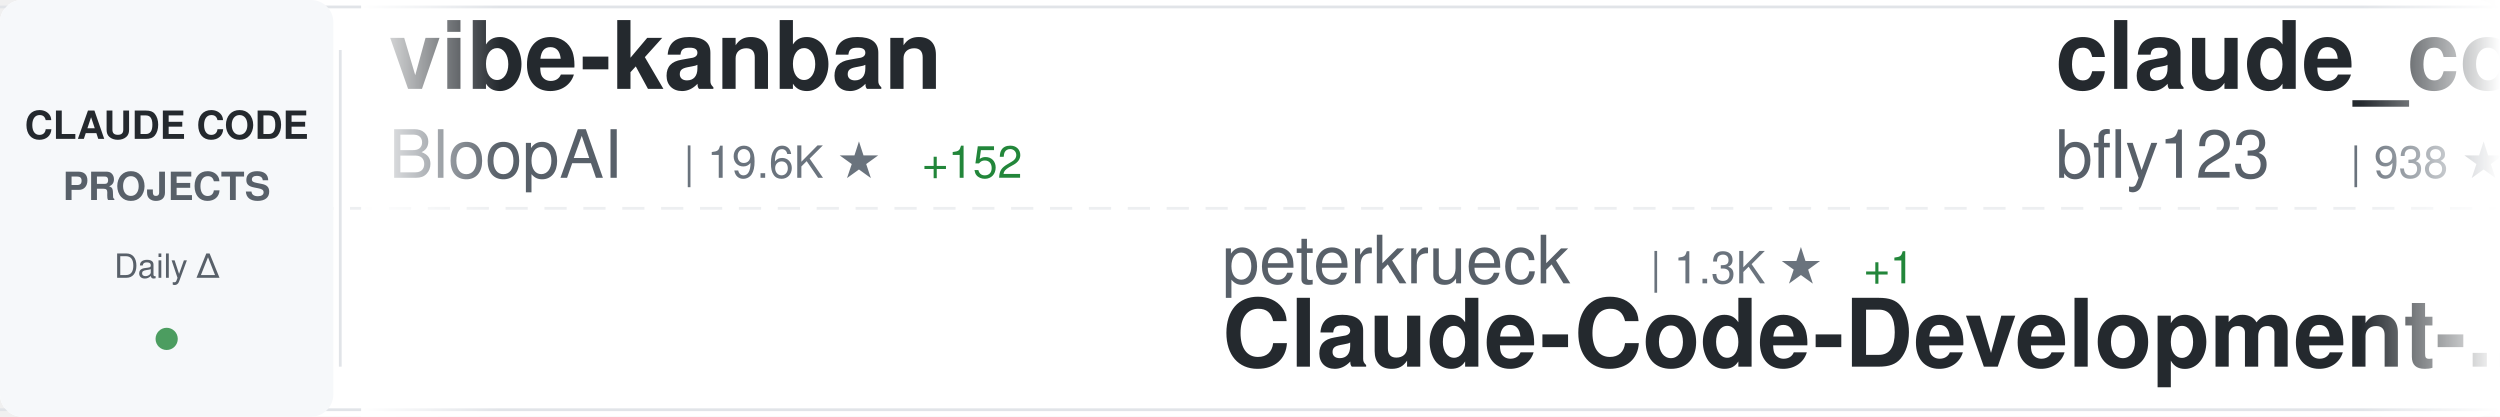
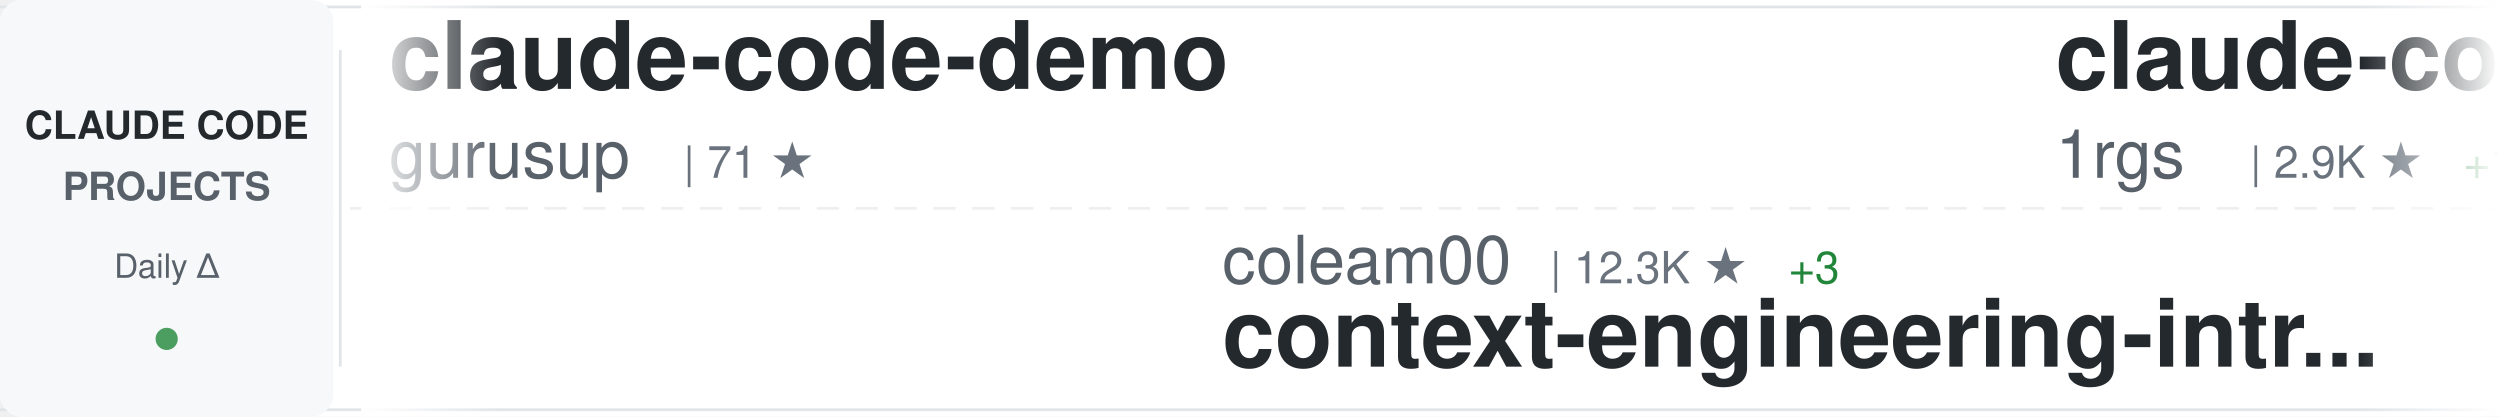
<svg xmlns="http://www.w3.org/2000/svg" width="900" height="150">
  <defs>
    <linearGradient id="awesomeLeftFade" x1="0%" y1="0%" x2="100%" y2="0%">
      <stop offset="0%" style="stop-color:#ffffff;stop-opacity:1" />
      <stop offset="100%" style="stop-color:#ffffff;stop-opacity:0" />
    </linearGradient>
    <linearGradient id="awesomeRightFade" x1="0%" y1="0%" x2="100%" y2="0%">
      <stop offset="0%" style="stop-color:#ffffff;stop-opacity:0" />
      <stop offset="100%" style="stop-color:#ffffff;stop-opacity:1" />
    </linearGradient>
  </defs>
  <rect width="900" height="150" fill="#ffffff" rx="8" />
  <rect x="0" y="2" width="900" height="1" fill="#e1e4e8" />
  <rect x="0" y="147" width="900" height="1" fill="#e1e4e8" />
  <line x1="0" y1="75" x2="900" y2="75" stroke="#e1e4e8" stroke-width="1" stroke-dasharray="8 6" opacity="0.6" />
  <rect x="0" y="0" width="120" height="150" fill="#f6f8fa" rx="8" />
  <text x="60" y="50" font-family="-apple-system, BlinkMacSystemFont, 'Segoe UI', Helvetica, Arial, sans-serif" font-size="14" font-weight="600" fill="#24292e" text-anchor="middle">CLAUDE CODE</text>
  <text x="60" y="72" font-family="-apple-system, BlinkMacSystemFont, 'Segoe UI', Helvetica, Arial, sans-serif" font-size="14" font-weight="600" fill="#586069" text-anchor="middle">PROJECTS</text>
  <text x="60" y="100" font-family="-apple-system, BlinkMacSystemFont, 'Segoe UI', Helvetica, Arial, sans-serif" font-size="12" font-weight="500" fill="#586069" text-anchor="middle">Daily Δ</text>
  <circle cx="60" cy="122" r="4" fill="#22863a" opacity="0.8" />
  <rect x="122" y="18" width="1" height="114" fill="#e1e4e8" />
  <clipPath id="awesomeTickerClip">
    <rect x="130" y="0" width="770" height="150" />
  </clipPath>
  <g clip-path="url(#awesomeTickerClip)">
    <g id="awesomeTickerItems">
      <animateTransform attributeName="transform" attributeType="XML" type="translate" from="0 0" to="-3000 0" dur="54s" repeatCount="indefinite" />
      <g transform="translate(0, 0)">
-         <text x="140" y="32" font-family="-apple-system, BlinkMacSystemFont, 'Segoe UI', Helvetica, Arial, sans-serif" font-size="34" font-weight="600" fill="#24292e">vibe-kanban</text>
-         <text x="140" y="64" font-family="-apple-system, BlinkMacSystemFont, 'Segoe UI', Helvetica, Arial, sans-serif" font-size="24" font-weight="400" fill="#586069">BloopAI</text>
-         <text x="246" y="64" font-family="-apple-system, BlinkMacSystemFont, 'Segoe UI', Helvetica, Arial, sans-serif" font-size="16" font-weight="500" fill="#6a737d">| 19.6K ★</text>
-         <text x="332" y="64" font-family="-apple-system, BlinkMacSystemFont, 'Segoe UI', Helvetica, Arial, sans-serif" font-size="16" font-weight="500" fill="#22863a"> +152</text>
+         <text x="140" y="32" font-family="-apple-system, BlinkMacSystemFont, 'Segoe UI', Helvetica, Arial, sans-serif" font-size="34" font-weight="600" fill="#24292e">claude-code-demo</text>
+         <text x="140" y="64" font-family="-apple-system, BlinkMacSystemFont, 'Segoe UI', Helvetica, Arial, sans-serif" font-size="24" font-weight="400" fill="#586069">gurusup</text>
+         <text x="246" y="64" font-family="-apple-system, BlinkMacSystemFont, 'Segoe UI', Helvetica, Arial, sans-serif" font-size="16" font-weight="500" fill="#6a737d">| 71 ★</text>
      </g>
      <g transform="translate(300, 0)">
+         <text x="140" y="102" font-family="-apple-system, BlinkMacSystemFont, 'Segoe UI', Helvetica, Arial, sans-serif" font-size="24" font-weight="400" fill="#586069">coleam00</text>
+         <text x="258" y="102" font-family="-apple-system, BlinkMacSystemFont, 'Segoe UI', Helvetica, Arial, sans-serif" font-size="16" font-weight="500" fill="#6a737d">| 12.3K ★</text>
+         <text x="344" y="102" font-family="-apple-system, BlinkMacSystemFont, 'Segoe UI', Helvetica, Arial, sans-serif" font-size="16" font-weight="500" fill="#22863a"> +3</text>
+         <text x="140" y="132" font-family="-apple-system, BlinkMacSystemFont, 'Segoe UI', Helvetica, Arial, sans-serif" font-size="34" font-weight="600" fill="#24292e">context-engineering-intr...</text>
+       </g>
+       <g transform="translate(600, 0)">
+         <text x="140" y="32" font-family="-apple-system, BlinkMacSystemFont, 'Segoe UI', Helvetica, Arial, sans-serif" font-size="34" font-weight="600" fill="#24292e">claude-code-proxy</text>
+         <text x="140" y="64" font-family="-apple-system, BlinkMacSystemFont, 'Segoe UI', Helvetica, Arial, sans-serif" font-size="24" font-weight="400" fill="#586069">1rgs</text>
+         <text x="210" y="64" font-family="-apple-system, BlinkMacSystemFont, 'Segoe UI', Helvetica, Arial, sans-serif" font-size="16" font-weight="500" fill="#6a737d">| 2.9K ★</text>
+         <text x="287" y="64" font-family="-apple-system, BlinkMacSystemFont, 'Segoe UI', Helvetica, Arial, sans-serif" font-size="16" font-weight="500" fill="#22863a"> +10</text>
+       </g>
+       <g transform="translate(900, 0)">
+         <text x="140" y="102" font-family="-apple-system, BlinkMacSystemFont, 'Segoe UI', Helvetica, Arial, sans-serif" font-size="24" font-weight="400" fill="#586069">anthropics</text>
+         <text x="282" y="102" font-family="-apple-system, BlinkMacSystemFont, 'Segoe UI', Helvetica, Arial, sans-serif" font-size="16" font-weight="500" fill="#6a737d">| 57.4K ★</text>
+         <text x="368" y="102" font-family="-apple-system, BlinkMacSystemFont, 'Segoe UI', Helvetica, Arial, sans-serif" font-size="16" font-weight="500" fill="#22863a"> +1.2K</text>
+         <text x="140" y="132" font-family="-apple-system, BlinkMacSystemFont, 'Segoe UI', Helvetica, Arial, sans-serif" font-size="34" font-weight="600" fill="#24292e">skills</text>
+       </g>
+       <g transform="translate(1200, 0)">
+         <text x="140" y="32" font-family="-apple-system, BlinkMacSystemFont, 'Segoe UI', Helvetica, Arial, sans-serif" font-size="34" font-weight="600" fill="#24292e">antigravity-awesome-skil...</text>
+         <text x="140" y="64" font-family="-apple-system, BlinkMacSystemFont, 'Segoe UI', Helvetica, Arial, sans-serif" font-size="24" font-weight="400" fill="#586069">sickn33</text>
+         <text x="246" y="64" font-family="-apple-system, BlinkMacSystemFont, 'Segoe UI', Helvetica, Arial, sans-serif" font-size="16" font-weight="500" fill="#6a737d">| 5.0K ★</text>
+         <text x="323" y="64" font-family="-apple-system, BlinkMacSystemFont, 'Segoe UI', Helvetica, Arial, sans-serif" font-size="16" font-weight="500" fill="#22863a"> +480</text>
+       </g>
+       <g transform="translate(1500, 0)">
+         <text x="140" y="102" font-family="-apple-system, BlinkMacSystemFont, 'Segoe UI', Helvetica, Arial, sans-serif" font-size="24" font-weight="400" fill="#586069">d-kimuson</text>
+         <text x="270" y="102" font-family="-apple-system, BlinkMacSystemFont, 'Segoe UI', Helvetica, Arial, sans-serif" font-size="16" font-weight="500" fill="#6a737d">| 830 ★</text>
+         <text x="338" y="102" font-family="-apple-system, BlinkMacSystemFont, 'Segoe UI', Helvetica, Arial, sans-serif" font-size="16" font-weight="500" fill="#22863a"> +3</text>
+         <text x="140" y="132" font-family="-apple-system, BlinkMacSystemFont, 'Segoe UI', Helvetica, Arial, sans-serif" font-size="34" font-weight="600" fill="#24292e">claude-code-viewer</text>
+       </g>
+       <g transform="translate(1800, 0)">
+         <text x="140" y="32" font-family="-apple-system, BlinkMacSystemFont, 'Segoe UI', Helvetica, Arial, sans-serif" font-size="34" font-weight="600" fill="#24292e">spec-kit</text>
+         <text x="140" y="64" font-family="-apple-system, BlinkMacSystemFont, 'Segoe UI', Helvetica, Arial, sans-serif" font-size="24" font-weight="400" fill="#586069">github</text>
+         <text x="234" y="64" font-family="-apple-system, BlinkMacSystemFont, 'Segoe UI', Helvetica, Arial, sans-serif" font-size="16" font-weight="500" fill="#6a737d">| 66.0K ★</text>
+         <text x="320" y="64" font-family="-apple-system, BlinkMacSystemFont, 'Segoe UI', Helvetica, Arial, sans-serif" font-size="16" font-weight="500" fill="#22863a"> +302</text>
+       </g>
+       <g transform="translate(2100, 0)">
+         <text x="140" y="102" font-family="-apple-system, BlinkMacSystemFont, 'Segoe UI', Helvetica, Arial, sans-serif" font-size="24" font-weight="400" fill="#586069">affaan-m</text>
+         <text x="258" y="102" font-family="-apple-system, BlinkMacSystemFont, 'Segoe UI', Helvetica, Arial, sans-serif" font-size="16" font-weight="500" fill="#6a737d">| 34.0K ★</text>
+         <text x="344" y="102" font-family="-apple-system, BlinkMacSystemFont, 'Segoe UI', Helvetica, Arial, sans-serif" font-size="16" font-weight="500" fill="#22863a"> +1.1K</text>
+         <text x="140" y="132" font-family="-apple-system, BlinkMacSystemFont, 'Segoe UI', Helvetica, Arial, sans-serif" font-size="34" font-weight="600" fill="#24292e">everything-claude-code</text>
+       </g>
+       <g transform="translate(2400, 0)">
+         <text x="140" y="32" font-family="-apple-system, BlinkMacSystemFont, 'Segoe UI', Helvetica, Arial, sans-serif" font-size="34" font-weight="600" fill="#24292e">CLIProxyAPI</text>
+         <text x="140" y="64" font-family="-apple-system, BlinkMacSystemFont, 'Segoe UI', Helvetica, Arial, sans-serif" font-size="24" font-weight="400" fill="#586069">router-for-me</text>
+         <text x="318" y="64" font-family="-apple-system, BlinkMacSystemFont, 'Segoe UI', Helvetica, Arial, sans-serif" font-size="16" font-weight="500" fill="#6a737d">| 8.5K ★</text>
+         <text x="395" y="64" font-family="-apple-system, BlinkMacSystemFont, 'Segoe UI', Helvetica, Arial, sans-serif" font-size="16" font-weight="500" fill="#22863a"> +142</text>
+       </g>
+       <g transform="translate(2700, 0)">
        <text x="140" y="102" font-family="-apple-system, BlinkMacSystemFont, 'Segoe UI', Helvetica, Arial, sans-serif" font-size="24" font-weight="400" fill="#586069">peterkrueck</text>
        <text x="294" y="102" font-family="-apple-system, BlinkMacSystemFont, 'Segoe UI', Helvetica, Arial, sans-serif" font-size="16" font-weight="500" fill="#6a737d">| 1.3K ★</text>
        <text x="371" y="102" font-family="-apple-system, BlinkMacSystemFont, 'Segoe UI', Helvetica, Arial, sans-serif" font-size="16" font-weight="500" fill="#22863a"> +1</text>
        <text x="140" y="132" font-family="-apple-system, BlinkMacSystemFont, 'Segoe UI', Helvetica, Arial, sans-serif" font-size="34" font-weight="600" fill="#24292e">Claude-Code-Development-...</text>
      </g>
-       <g transform="translate(600, 0)">
-         <text x="140" y="32" font-family="-apple-system, BlinkMacSystemFont, 'Segoe UI', Helvetica, Arial, sans-serif" font-size="34" font-weight="600" fill="#24292e">claude_code_bridge</text>
-         <text x="140" y="64" font-family="-apple-system, BlinkMacSystemFont, 'Segoe UI', Helvetica, Arial, sans-serif" font-size="24" font-weight="400" fill="#586069">bfly123</text>
-         <text x="246" y="64" font-family="-apple-system, BlinkMacSystemFont, 'Segoe UI', Helvetica, Arial, sans-serif" font-size="16" font-weight="500" fill="#6a737d">| 938 ★</text>
-         <text x="314" y="64" font-family="-apple-system, BlinkMacSystemFont, 'Segoe UI', Helvetica, Arial, sans-serif" font-size="16" font-weight="500" fill="#22863a"> +14</text>
-       </g>
-       <g transform="translate(900, 0)">
-         <text x="140" y="102" font-family="-apple-system, BlinkMacSystemFont, 'Segoe UI', Helvetica, Arial, sans-serif" font-size="24" font-weight="400" fill="#586069">pchalasani</text>
-         <text x="282" y="102" font-family="-apple-system, BlinkMacSystemFont, 'Segoe UI', Helvetica, Arial, sans-serif" font-size="16" font-weight="500" fill="#6a737d">| 1.3K ★</text>
-         <text x="359" y="102" font-family="-apple-system, BlinkMacSystemFont, 'Segoe UI', Helvetica, Arial, sans-serif" font-size="16" font-weight="500" fill="#22863a"> +30</text>
-         <text x="140" y="132" font-family="-apple-system, BlinkMacSystemFont, 'Segoe UI', Helvetica, Arial, sans-serif" font-size="34" font-weight="600" fill="#24292e">claude-code-tools</text>
-       </g>
-       <g transform="translate(1200, 0)">
-         <text x="140" y="32" font-family="-apple-system, BlinkMacSystemFont, 'Segoe UI', Helvetica, Arial, sans-serif" font-size="34" font-weight="600" fill="#24292e">cc</text>
-         <text x="140" y="64" font-family="-apple-system, BlinkMacSystemFont, 'Segoe UI', Helvetica, Arial, sans-serif" font-size="24" font-weight="400" fill="#586069">kn1026</text>
-         <text x="234" y="64" font-family="-apple-system, BlinkMacSystemFont, 'Segoe UI', Helvetica, Arial, sans-serif" font-size="16" font-weight="500" fill="#6a737d">| 703 ★</text>
-       </g>
-       <g transform="translate(1500, 0)">
-         <text x="140" y="102" font-family="-apple-system, BlinkMacSystemFont, 'Segoe UI', Helvetica, Arial, sans-serif" font-size="24" font-weight="400" fill="#586069">winfunc</text>
-         <text x="246" y="102" font-family="-apple-system, BlinkMacSystemFont, 'Segoe UI', Helvetica, Arial, sans-serif" font-size="16" font-weight="500" fill="#6a737d">| 20.3K ★</text>
-         <text x="332" y="102" font-family="-apple-system, BlinkMacSystemFont, 'Segoe UI', Helvetica, Arial, sans-serif" font-size="16" font-weight="500" fill="#22863a"> +30</text>
-         <text x="140" y="132" font-family="-apple-system, BlinkMacSystemFont, 'Segoe UI', Helvetica, Arial, sans-serif" font-size="34" font-weight="600" fill="#24292e">opcode</text>
-       </g>
-       <g transform="translate(1800, 0)">
-         <text x="140" y="32" font-family="-apple-system, BlinkMacSystemFont, 'Segoe UI', Helvetica, Arial, sans-serif" font-size="34" font-weight="600" fill="#24292e">Claude-Code-Remote</text>
-         <text x="140" y="64" font-family="-apple-system, BlinkMacSystemFont, 'Segoe UI', Helvetica, Arial, sans-serif" font-size="24" font-weight="400" fill="#586069">JessyTsui</text>
-         <text x="270" y="64" font-family="-apple-system, BlinkMacSystemFont, 'Segoe UI', Helvetica, Arial, sans-serif" font-size="16" font-weight="500" fill="#6a737d">| 979 ★</text>
-       </g>
-       <g transform="translate(2100, 0)">
-         <text x="140" y="102" font-family="-apple-system, BlinkMacSystemFont, 'Segoe UI', Helvetica, Arial, sans-serif" font-size="24" font-weight="400" fill="#586069">anthropics</text>
-         <text x="282" y="102" font-family="-apple-system, BlinkMacSystemFont, 'Segoe UI', Helvetica, Arial, sans-serif" font-size="16" font-weight="500" fill="#6a737d">| 5.4K ★</text>
-         <text x="359" y="102" font-family="-apple-system, BlinkMacSystemFont, 'Segoe UI', Helvetica, Arial, sans-serif" font-size="16" font-weight="500" fill="#22863a"> +17</text>
-         <text x="140" y="132" font-family="-apple-system, BlinkMacSystemFont, 'Segoe UI', Helvetica, Arial, sans-serif" font-size="34" font-weight="600" fill="#24292e">claude-code-action</text>
-       </g>
-       <g transform="translate(2400, 0)">
-         <text x="140" y="32" font-family="-apple-system, BlinkMacSystemFont, 'Segoe UI', Helvetica, Arial, sans-serif" font-size="34" font-weight="600" fill="#24292e">claude-code-workflows</text>
-         <text x="140" y="64" font-family="-apple-system, BlinkMacSystemFont, 'Segoe UI', Helvetica, Arial, sans-serif" font-size="24" font-weight="400" fill="#586069">OneRedOak</text>
-         <text x="270" y="64" font-family="-apple-system, BlinkMacSystemFont, 'Segoe UI', Helvetica, Arial, sans-serif" font-size="16" font-weight="500" fill="#6a737d">| 3.5K ★</text>
-         <text x="347" y="64" font-family="-apple-system, BlinkMacSystemFont, 'Segoe UI', Helvetica, Arial, sans-serif" font-size="16" font-weight="500" fill="#22863a"> +1</text>
-       </g>
-       <g transform="translate(2700, 0)">
-         <text x="140" y="102" font-family="-apple-system, BlinkMacSystemFont, 'Segoe UI', Helvetica, Arial, sans-serif" font-size="24" font-weight="400" fill="#586069">Piebald-AI</text>
-         <text x="282" y="102" font-family="-apple-system, BlinkMacSystemFont, 'Segoe UI', Helvetica, Arial, sans-serif" font-size="16" font-weight="500" fill="#6a737d">| 3.7K ★</text>
-         <text x="359" y="102" font-family="-apple-system, BlinkMacSystemFont, 'Segoe UI', Helvetica, Arial, sans-serif" font-size="16" font-weight="500" fill="#22863a"> +62</text>
-         <text x="140" y="132" font-family="-apple-system, BlinkMacSystemFont, 'Segoe UI', Helvetica, Arial, sans-serif" font-size="34" font-weight="600" fill="#24292e">claude-code-system-promp...</text>
-       </g>
      <g transform="translate(3000, 0)">
-         <text x="140" y="32" font-family="-apple-system, BlinkMacSystemFont, 'Segoe UI', Helvetica, Arial, sans-serif" font-size="34" font-weight="600" fill="#24292e">vibe-kanban</text>
-         <text x="140" y="64" font-family="-apple-system, BlinkMacSystemFont, 'Segoe UI', Helvetica, Arial, sans-serif" font-size="24" font-weight="400" fill="#586069">BloopAI</text>
-         <text x="246" y="64" font-family="-apple-system, BlinkMacSystemFont, 'Segoe UI', Helvetica, Arial, sans-serif" font-size="16" font-weight="500" fill="#6a737d">| 19.6K ★</text>
-         <text x="332" y="64" font-family="-apple-system, BlinkMacSystemFont, 'Segoe UI', Helvetica, Arial, sans-serif" font-size="16" font-weight="500" fill="#22863a"> +152</text>
+         <text x="140" y="32" font-family="-apple-system, BlinkMacSystemFont, 'Segoe UI', Helvetica, Arial, sans-serif" font-size="34" font-weight="600" fill="#24292e">claude-code-demo</text>
+         <text x="140" y="64" font-family="-apple-system, BlinkMacSystemFont, 'Segoe UI', Helvetica, Arial, sans-serif" font-size="24" font-weight="400" fill="#586069">gurusup</text>
+         <text x="246" y="64" font-family="-apple-system, BlinkMacSystemFont, 'Segoe UI', Helvetica, Arial, sans-serif" font-size="16" font-weight="500" fill="#6a737d">| 71 ★</text>
      </g>
      <g transform="translate(3300, 0)">
-         <text x="140" y="102" font-family="-apple-system, BlinkMacSystemFont, 'Segoe UI', Helvetica, Arial, sans-serif" font-size="24" font-weight="400" fill="#586069">peterkrueck</text>
-         <text x="294" y="102" font-family="-apple-system, BlinkMacSystemFont, 'Segoe UI', Helvetica, Arial, sans-serif" font-size="16" font-weight="500" fill="#6a737d">| 1.3K ★</text>
-         <text x="371" y="102" font-family="-apple-system, BlinkMacSystemFont, 'Segoe UI', Helvetica, Arial, sans-serif" font-size="16" font-weight="500" fill="#22863a"> +1</text>
-         <text x="140" y="132" font-family="-apple-system, BlinkMacSystemFont, 'Segoe UI', Helvetica, Arial, sans-serif" font-size="34" font-weight="600" fill="#24292e">Claude-Code-Development-...</text>
+         <text x="140" y="102" font-family="-apple-system, BlinkMacSystemFont, 'Segoe UI', Helvetica, Arial, sans-serif" font-size="24" font-weight="400" fill="#586069">coleam00</text>
+         <text x="258" y="102" font-family="-apple-system, BlinkMacSystemFont, 'Segoe UI', Helvetica, Arial, sans-serif" font-size="16" font-weight="500" fill="#6a737d">| 12.3K ★</text>
+         <text x="344" y="102" font-family="-apple-system, BlinkMacSystemFont, 'Segoe UI', Helvetica, Arial, sans-serif" font-size="16" font-weight="500" fill="#22863a"> +3</text>
+         <text x="140" y="132" font-family="-apple-system, BlinkMacSystemFont, 'Segoe UI', Helvetica, Arial, sans-serif" font-size="34" font-weight="600" fill="#24292e">context-engineering-intr...</text>
      </g>
      <g transform="translate(3600, 0)">
-         <text x="140" y="32" font-family="-apple-system, BlinkMacSystemFont, 'Segoe UI', Helvetica, Arial, sans-serif" font-size="34" font-weight="600" fill="#24292e">claude_code_bridge</text>
-         <text x="140" y="64" font-family="-apple-system, BlinkMacSystemFont, 'Segoe UI', Helvetica, Arial, sans-serif" font-size="24" font-weight="400" fill="#586069">bfly123</text>
-         <text x="246" y="64" font-family="-apple-system, BlinkMacSystemFont, 'Segoe UI', Helvetica, Arial, sans-serif" font-size="16" font-weight="500" fill="#6a737d">| 938 ★</text>
-         <text x="314" y="64" font-family="-apple-system, BlinkMacSystemFont, 'Segoe UI', Helvetica, Arial, sans-serif" font-size="16" font-weight="500" fill="#22863a"> +14</text>
+         <text x="140" y="32" font-family="-apple-system, BlinkMacSystemFont, 'Segoe UI', Helvetica, Arial, sans-serif" font-size="34" font-weight="600" fill="#24292e">claude-code-proxy</text>
+         <text x="140" y="64" font-family="-apple-system, BlinkMacSystemFont, 'Segoe UI', Helvetica, Arial, sans-serif" font-size="24" font-weight="400" fill="#586069">1rgs</text>
+         <text x="210" y="64" font-family="-apple-system, BlinkMacSystemFont, 'Segoe UI', Helvetica, Arial, sans-serif" font-size="16" font-weight="500" fill="#6a737d">| 2.9K ★</text>
+         <text x="287" y="64" font-family="-apple-system, BlinkMacSystemFont, 'Segoe UI', Helvetica, Arial, sans-serif" font-size="16" font-weight="500" fill="#22863a"> +10</text>
      </g>
      <g transform="translate(3900, 0)">
-         <text x="140" y="102" font-family="-apple-system, BlinkMacSystemFont, 'Segoe UI', Helvetica, Arial, sans-serif" font-size="24" font-weight="400" fill="#586069">pchalasani</text>
-         <text x="282" y="102" font-family="-apple-system, BlinkMacSystemFont, 'Segoe UI', Helvetica, Arial, sans-serif" font-size="16" font-weight="500" fill="#6a737d">| 1.3K ★</text>
-         <text x="359" y="102" font-family="-apple-system, BlinkMacSystemFont, 'Segoe UI', Helvetica, Arial, sans-serif" font-size="16" font-weight="500" fill="#22863a"> +30</text>
-         <text x="140" y="132" font-family="-apple-system, BlinkMacSystemFont, 'Segoe UI', Helvetica, Arial, sans-serif" font-size="34" font-weight="600" fill="#24292e">claude-code-tools</text>
+         <text x="140" y="102" font-family="-apple-system, BlinkMacSystemFont, 'Segoe UI', Helvetica, Arial, sans-serif" font-size="24" font-weight="400" fill="#586069">anthropics</text>
+         <text x="282" y="102" font-family="-apple-system, BlinkMacSystemFont, 'Segoe UI', Helvetica, Arial, sans-serif" font-size="16" font-weight="500" fill="#6a737d">| 57.4K ★</text>
+         <text x="368" y="102" font-family="-apple-system, BlinkMacSystemFont, 'Segoe UI', Helvetica, Arial, sans-serif" font-size="16" font-weight="500" fill="#22863a"> +1.2K</text>
+         <text x="140" y="132" font-family="-apple-system, BlinkMacSystemFont, 'Segoe UI', Helvetica, Arial, sans-serif" font-size="34" font-weight="600" fill="#24292e">skills</text>
      </g>
    </g>
  </g>
  <rect x="130" y="0" width="50" height="150" fill="url(#awesomeLeftFade)" />
  <rect x="850" y="0" width="50" height="150" fill="url(#awesomeRightFade)" />
</svg>
